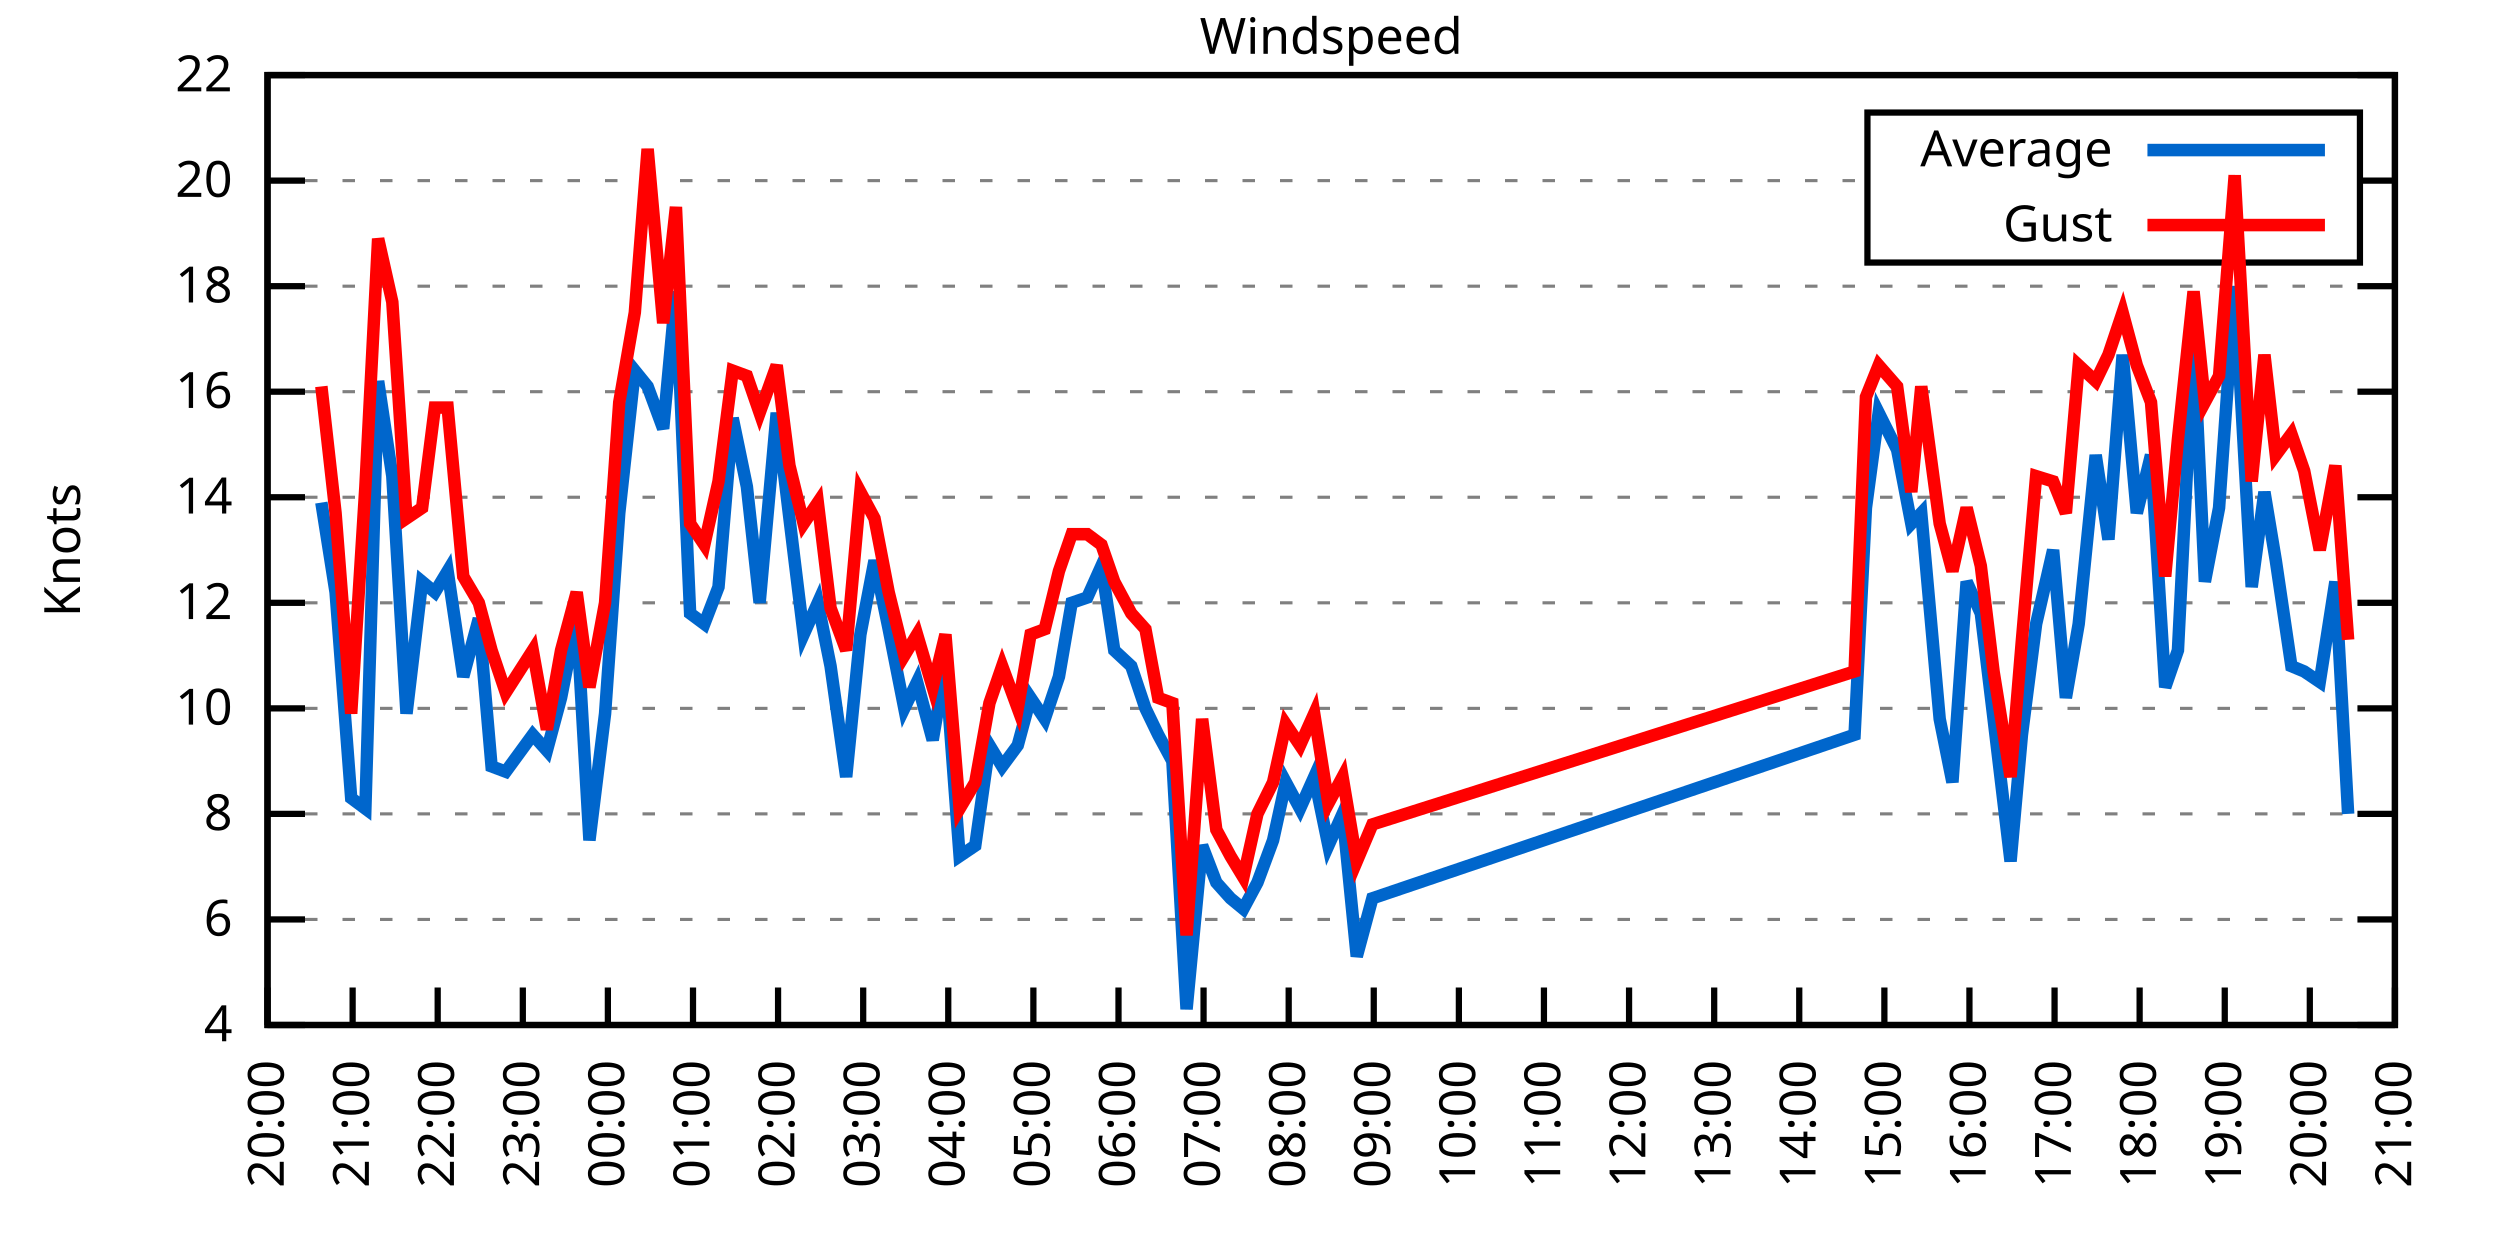
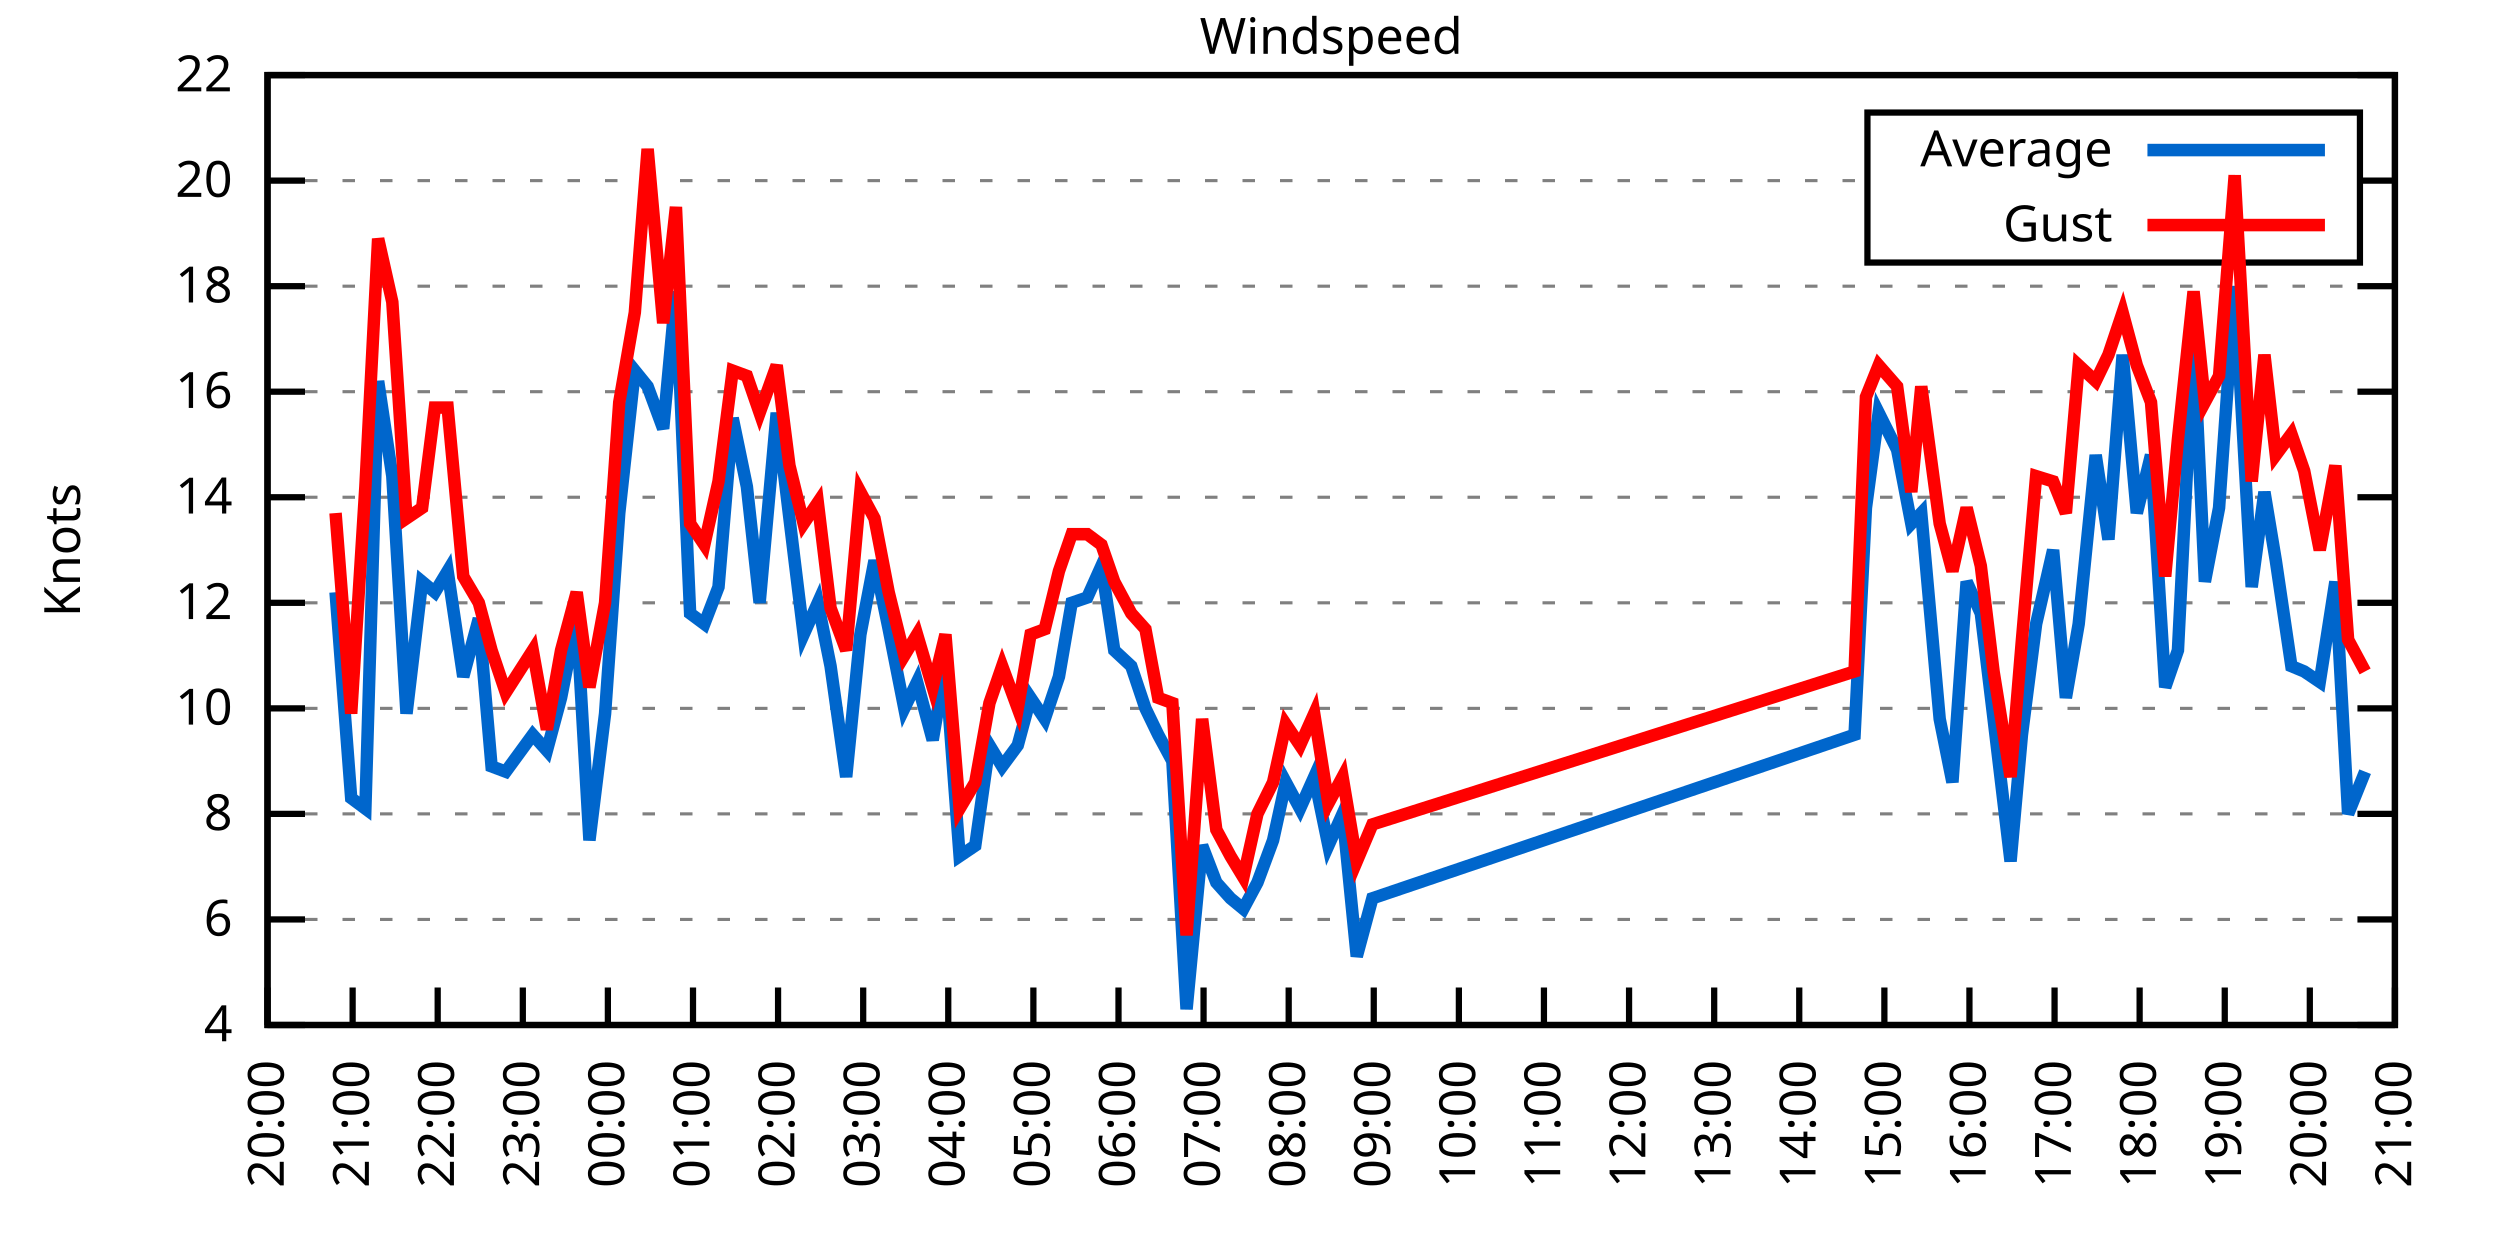
<svg xmlns="http://www.w3.org/2000/svg" xmlns:xlink="http://www.w3.org/1999/xlink" width="400" height="200" viewBox="0 0 400 200">
  <g id="gnuplot_canvas">
    <rect x="0" y="0" width="400" height="200" fill="none" />
    <defs>
      <circle id="gpDot" r="0.5" stroke-width="0.5" stroke="currentColor" />
      <path id="gpPt0" stroke-width="0.333" stroke="currentColor" d="M-1,0 h2 M0,-1 v2" />
      <path id="gpPt1" stroke-width="0.333" stroke="currentColor" d="M-1,-1 L1,1 M1,-1 L-1,1" />
      <path id="gpPt2" stroke-width="0.333" stroke="currentColor" d="M-1,0 L1,0 M0,-1 L0,1 M-1,-1 L1,1 M-1,1 L1,-1" />
      <rect id="gpPt3" stroke-width="0.333" stroke="currentColor" x="-1" y="-1" width="2" height="2" />
      <rect id="gpPt4" stroke-width="0.333" stroke="currentColor" fill="currentColor" x="-1" y="-1" width="2" height="2" />
      <circle id="gpPt5" stroke-width="0.333" stroke="currentColor" cx="0" cy="0" r="1" />
      <use xlink:href="#gpPt5" id="gpPt6" fill="currentColor" stroke="none" />
      <path id="gpPt7" stroke-width="0.333" stroke="currentColor" d="M0,-1.33 L-1.33,0.67 L1.33,0.67 z" />
      <use xlink:href="#gpPt7" id="gpPt8" fill="currentColor" stroke="none" />
      <use xlink:href="#gpPt7" id="gpPt9" stroke="currentColor" transform="rotate(180)" />
      <use xlink:href="#gpPt9" id="gpPt10" fill="currentColor" stroke="none" />
      <use xlink:href="#gpPt3" id="gpPt11" stroke="currentColor" transform="rotate(45)" />
      <use xlink:href="#gpPt11" id="gpPt12" fill="currentColor" stroke="none" />
      <path id="gpPt13" stroke-width="0.333" stroke="currentColor" d="M0,1.330 L1.265,0.411 L0.782,-1.067 L-0.782,-1.076 L-1.265,0.411 z" />
      <use xlink:href="#gpPt13" id="gpPt14" fill="currentColor" stroke="none" />
      <filter id="textbox" filterUnits="objectBoundingBox" x="0" y="0" height="1" width="1">
        <feFlood flood-color="white" flood-opacity="1" result="bgnd" />
        <feComposite in="SourceGraphic" in2="bgnd" operator="atop" />
      </filter>
      <filter id="greybox" filterUnits="objectBoundingBox" x="0" y="0" height="1" width="1">
        <feFlood flood-color="lightgrey" flood-opacity="1" result="grey" />
        <feComposite in="SourceGraphic" in2="grey" operator="atop" />
      </filter>
    </defs>
    <g fill="none" color="white" stroke="currentColor" stroke-width="1.00" stroke-linecap="butt" stroke-linejoin="miter">
</g>
    <g fill="none" color="black" stroke="currentColor" stroke-width="1.00" stroke-linecap="butt" stroke-linejoin="miter">
      <g stroke="none" shape-rendering="crispEdges">
        <polygon fill="rgb(255, 255, 255)" points="42.80,164.00 383.18,164.00 383.18,12.02 42.80,12.02 " />
      </g>
    </g>
    <g fill="none" color="black" stroke="currentColor" stroke-width="1.00" stroke-linecap="butt" stroke-linejoin="miter">
</g>
    <g fill="none" color="black" stroke="black" stroke-width="0.50" stroke-linecap="butt" stroke-linejoin="miter">
</g>
    <g fill="none" color="gray" stroke="currentColor" stroke-width="0.50" stroke-linecap="butt" stroke-linejoin="miter">
      <path stroke="gray" stroke-dasharray="2,4" class="gridline" d="M42.80,164.00 L383.19,164.00  " />
    </g>
    <g fill="none" color="gray" stroke="gray" stroke-width="1.00" stroke-linecap="butt" stroke-linejoin="miter">
</g>
    <g fill="none" color="black" stroke="currentColor" stroke-width="1.00" stroke-linecap="butt" stroke-linejoin="miter">
      <path stroke="black" d="M42.80,164.00 L48.80,164.00 M383.19,164.00 L377.19,164.00  " />
      <g transform="translate(37.20,166.60)" stroke="none" fill="black" font-family="Sans" font-size="8.00" text-anchor="end">
        <text>
          <tspan font-family="Sans"> 4</tspan>
        </text>
      </g>
    </g>
    <g fill="none" color="black" stroke="currentColor" stroke-width="1.00" stroke-linecap="butt" stroke-linejoin="miter">
</g>
    <g fill="none" color="black" stroke="black" stroke-width="0.50" stroke-linecap="butt" stroke-linejoin="miter">
</g>
    <g fill="none" color="gray" stroke="currentColor" stroke-width="0.50" stroke-linecap="butt" stroke-linejoin="miter">
      <path stroke="gray" stroke-dasharray="2,4" class="gridline" d="M42.80,147.11 L383.19,147.11  " />
    </g>
    <g fill="none" color="gray" stroke="gray" stroke-width="1.00" stroke-linecap="butt" stroke-linejoin="miter">
</g>
    <g fill="none" color="black" stroke="currentColor" stroke-width="1.00" stroke-linecap="butt" stroke-linejoin="miter">
      <path stroke="black" d="M42.80,147.11 L48.80,147.11 M383.19,147.11 L377.19,147.11  " />
      <g transform="translate(37.20,149.71)" stroke="none" fill="black" font-family="Sans" font-size="8.00" text-anchor="end">
        <text>
          <tspan font-family="Sans"> 6</tspan>
        </text>
      </g>
    </g>
    <g fill="none" color="black" stroke="currentColor" stroke-width="1.00" stroke-linecap="butt" stroke-linejoin="miter">
</g>
    <g fill="none" color="black" stroke="black" stroke-width="0.50" stroke-linecap="butt" stroke-linejoin="miter">
</g>
    <g fill="none" color="gray" stroke="currentColor" stroke-width="0.50" stroke-linecap="butt" stroke-linejoin="miter">
      <path stroke="gray" stroke-dasharray="2,4" class="gridline" d="M42.80,130.22 L383.19,130.22  " />
    </g>
    <g fill="none" color="gray" stroke="gray" stroke-width="1.00" stroke-linecap="butt" stroke-linejoin="miter">
</g>
    <g fill="none" color="black" stroke="currentColor" stroke-width="1.00" stroke-linecap="butt" stroke-linejoin="miter">
      <path stroke="black" d="M42.80,130.22 L48.80,130.22 M383.19,130.22 L377.19,130.22  " />
      <g transform="translate(37.20,132.82)" stroke="none" fill="black" font-family="Sans" font-size="8.00" text-anchor="end">
        <text>
          <tspan font-family="Sans"> 8</tspan>
        </text>
      </g>
    </g>
    <g fill="none" color="black" stroke="currentColor" stroke-width="1.00" stroke-linecap="butt" stroke-linejoin="miter">
</g>
    <g fill="none" color="black" stroke="black" stroke-width="0.50" stroke-linecap="butt" stroke-linejoin="miter">
</g>
    <g fill="none" color="gray" stroke="currentColor" stroke-width="0.50" stroke-linecap="butt" stroke-linejoin="miter">
      <path stroke="gray" stroke-dasharray="2,4" class="gridline" d="M42.80,113.34 L383.19,113.34  " />
    </g>
    <g fill="none" color="gray" stroke="gray" stroke-width="1.00" stroke-linecap="butt" stroke-linejoin="miter">
</g>
    <g fill="none" color="black" stroke="currentColor" stroke-width="1.00" stroke-linecap="butt" stroke-linejoin="miter">
      <path stroke="black" d="M42.80,113.34 L48.80,113.34 M383.19,113.34 L377.19,113.34  " />
      <g transform="translate(37.20,115.94)" stroke="none" fill="black" font-family="Sans" font-size="8.00" text-anchor="end">
        <text>
          <tspan font-family="Sans"> 10</tspan>
        </text>
      </g>
    </g>
    <g fill="none" color="black" stroke="currentColor" stroke-width="1.00" stroke-linecap="butt" stroke-linejoin="miter">
</g>
    <g fill="none" color="black" stroke="black" stroke-width="0.50" stroke-linecap="butt" stroke-linejoin="miter">
</g>
    <g fill="none" color="gray" stroke="currentColor" stroke-width="0.50" stroke-linecap="butt" stroke-linejoin="miter">
      <path stroke="gray" stroke-dasharray="2,4" class="gridline" d="M42.80,96.45 L383.19,96.45  " />
    </g>
    <g fill="none" color="gray" stroke="gray" stroke-width="1.00" stroke-linecap="butt" stroke-linejoin="miter">
</g>
    <g fill="none" color="black" stroke="currentColor" stroke-width="1.00" stroke-linecap="butt" stroke-linejoin="miter">
      <path stroke="black" d="M42.80,96.45 L48.80,96.45 M383.19,96.45 L377.19,96.45  " />
      <g transform="translate(37.20,99.05)" stroke="none" fill="black" font-family="Sans" font-size="8.00" text-anchor="end">
        <text>
          <tspan font-family="Sans"> 12</tspan>
        </text>
      </g>
    </g>
    <g fill="none" color="black" stroke="currentColor" stroke-width="1.00" stroke-linecap="butt" stroke-linejoin="miter">
</g>
    <g fill="none" color="black" stroke="black" stroke-width="0.50" stroke-linecap="butt" stroke-linejoin="miter">
</g>
    <g fill="none" color="gray" stroke="currentColor" stroke-width="0.50" stroke-linecap="butt" stroke-linejoin="miter">
      <path stroke="gray" stroke-dasharray="2,4" class="gridline" d="M42.80,79.56 L383.19,79.56  " />
    </g>
    <g fill="none" color="gray" stroke="gray" stroke-width="1.00" stroke-linecap="butt" stroke-linejoin="miter">
</g>
    <g fill="none" color="black" stroke="currentColor" stroke-width="1.00" stroke-linecap="butt" stroke-linejoin="miter">
      <path stroke="black" d="M42.80,79.56 L48.80,79.56 M383.19,79.56 L377.19,79.56  " />
      <g transform="translate(37.20,82.16)" stroke="none" fill="black" font-family="Sans" font-size="8.00" text-anchor="end">
        <text>
          <tspan font-family="Sans"> 14</tspan>
        </text>
      </g>
    </g>
    <g fill="none" color="black" stroke="currentColor" stroke-width="1.00" stroke-linecap="butt" stroke-linejoin="miter">
</g>
    <g fill="none" color="black" stroke="black" stroke-width="0.50" stroke-linecap="butt" stroke-linejoin="miter">
</g>
    <g fill="none" color="gray" stroke="currentColor" stroke-width="0.50" stroke-linecap="butt" stroke-linejoin="miter">
      <path stroke="gray" stroke-dasharray="2,4" class="gridline" d="M42.80,62.67 L383.19,62.67  " />
    </g>
    <g fill="none" color="gray" stroke="gray" stroke-width="1.00" stroke-linecap="butt" stroke-linejoin="miter">
</g>
    <g fill="none" color="black" stroke="currentColor" stroke-width="1.00" stroke-linecap="butt" stroke-linejoin="miter">
      <path stroke="black" d="M42.80,62.67 L48.80,62.67 M383.19,62.67 L377.19,62.67  " />
      <g transform="translate(37.20,65.27)" stroke="none" fill="black" font-family="Sans" font-size="8.00" text-anchor="end">
        <text>
          <tspan font-family="Sans"> 16</tspan>
        </text>
      </g>
    </g>
    <g fill="none" color="black" stroke="currentColor" stroke-width="1.00" stroke-linecap="butt" stroke-linejoin="miter">
</g>
    <g fill="none" color="black" stroke="black" stroke-width="0.50" stroke-linecap="butt" stroke-linejoin="miter">
</g>
    <g fill="none" color="gray" stroke="currentColor" stroke-width="0.50" stroke-linecap="butt" stroke-linejoin="miter">
      <path stroke="gray" stroke-dasharray="2,4" class="gridline" d="M42.80,45.79 L383.19,45.79  " />
    </g>
    <g fill="none" color="gray" stroke="gray" stroke-width="1.00" stroke-linecap="butt" stroke-linejoin="miter">
</g>
    <g fill="none" color="black" stroke="currentColor" stroke-width="1.00" stroke-linecap="butt" stroke-linejoin="miter">
      <path stroke="black" d="M42.80,45.79 L48.80,45.79 M383.19,45.79 L377.19,45.79  " />
      <g transform="translate(37.20,48.39)" stroke="none" fill="black" font-family="Sans" font-size="8.00" text-anchor="end">
        <text>
          <tspan font-family="Sans"> 18</tspan>
        </text>
      </g>
    </g>
    <g fill="none" color="black" stroke="currentColor" stroke-width="1.00" stroke-linecap="butt" stroke-linejoin="miter">
</g>
    <g fill="none" color="black" stroke="black" stroke-width="0.50" stroke-linecap="butt" stroke-linejoin="miter">
</g>
    <g fill="none" color="gray" stroke="currentColor" stroke-width="0.50" stroke-linecap="butt" stroke-linejoin="miter">
      <path stroke="gray" stroke-dasharray="2,4" class="gridline" d="M42.80,28.90 L298.79,28.90 M377.59,28.90 L383.19,28.90  " />
    </g>
    <g fill="none" color="gray" stroke="gray" stroke-width="1.00" stroke-linecap="butt" stroke-linejoin="miter">
</g>
    <g fill="none" color="black" stroke="currentColor" stroke-width="1.00" stroke-linecap="butt" stroke-linejoin="miter">
      <path stroke="black" d="M42.80,28.90 L48.80,28.90 M383.19,28.90 L377.19,28.90  " />
      <g transform="translate(37.20,31.50)" stroke="none" fill="black" font-family="Sans" font-size="8.00" text-anchor="end">
        <text>
          <tspan font-family="Sans"> 20</tspan>
        </text>
      </g>
    </g>
    <g fill="none" color="black" stroke="currentColor" stroke-width="1.00" stroke-linecap="butt" stroke-linejoin="miter">
</g>
    <g fill="none" color="black" stroke="black" stroke-width="0.50" stroke-linecap="butt" stroke-linejoin="miter">
</g>
    <g fill="none" color="gray" stroke="currentColor" stroke-width="0.50" stroke-linecap="butt" stroke-linejoin="miter">
      <path stroke="gray" stroke-dasharray="2,4" class="gridline" d="M42.80,12.01 L383.19,12.01  " />
    </g>
    <g fill="none" color="gray" stroke="gray" stroke-width="1.00" stroke-linecap="butt" stroke-linejoin="miter">
</g>
    <g fill="none" color="black" stroke="currentColor" stroke-width="1.00" stroke-linecap="butt" stroke-linejoin="miter">
      <path stroke="black" d="M42.80,12.01 L48.80,12.01 M383.19,12.01 L377.19,12.01  " />
      <g transform="translate(37.20,14.61)" stroke="none" fill="black" font-family="Sans" font-size="8.00" text-anchor="end">
        <text>
          <tspan font-family="Sans"> 22</tspan>
        </text>
      </g>
    </g>
    <g fill="none" color="black" stroke="currentColor" stroke-width="1.00" stroke-linecap="butt" stroke-linejoin="miter">
      <path stroke="black" d="M42.80,164.00 L42.80,158.00  " />
      <g transform="translate(45.40,169.60) rotate(270.00)" stroke="none" fill="black" font-family="Sans" font-size="8.00" text-anchor="end">
        <text>
          <tspan font-family="Sans">20:00</tspan>
        </text>
      </g>
    </g>
    <g fill="none" color="black" stroke="currentColor" stroke-width="1.00" stroke-linecap="butt" stroke-linejoin="miter">
      <path stroke="black" d="M56.42,164.00 L56.42,158.00  " />
      <g transform="translate(59.02,169.60) rotate(270.00)" stroke="none" fill="black" font-family="Sans" font-size="8.00" text-anchor="end">
        <text>
          <tspan font-family="Sans">21:00</tspan>
        </text>
      </g>
    </g>
    <g fill="none" color="black" stroke="currentColor" stroke-width="1.00" stroke-linecap="butt" stroke-linejoin="miter">
      <path stroke="black" d="M70.03,164.00 L70.03,158.00  " />
      <g transform="translate(72.63,169.60) rotate(270.00)" stroke="none" fill="black" font-family="Sans" font-size="8.00" text-anchor="end">
        <text>
          <tspan font-family="Sans">22:00</tspan>
        </text>
      </g>
    </g>
    <g fill="none" color="black" stroke="currentColor" stroke-width="1.00" stroke-linecap="butt" stroke-linejoin="miter">
      <path stroke="black" d="M83.65,164.00 L83.65,158.00  " />
      <g transform="translate(86.25,169.60) rotate(270.00)" stroke="none" fill="black" font-family="Sans" font-size="8.00" text-anchor="end">
        <text>
          <tspan font-family="Sans">23:00</tspan>
        </text>
      </g>
    </g>
    <g fill="none" color="black" stroke="currentColor" stroke-width="1.00" stroke-linecap="butt" stroke-linejoin="miter">
      <path stroke="black" d="M97.26,164.00 L97.26,158.00  " />
      <g transform="translate(99.86,169.60) rotate(270.00)" stroke="none" fill="black" font-family="Sans" font-size="8.00" text-anchor="end">
        <text>
          <tspan font-family="Sans">00:00</tspan>
        </text>
      </g>
    </g>
    <g fill="none" color="black" stroke="currentColor" stroke-width="1.00" stroke-linecap="butt" stroke-linejoin="miter">
      <path stroke="black" d="M110.88,164.00 L110.88,158.00  " />
      <g transform="translate(113.48,169.60) rotate(270.00)" stroke="none" fill="black" font-family="Sans" font-size="8.00" text-anchor="end">
        <text>
          <tspan font-family="Sans">01:00</tspan>
        </text>
      </g>
    </g>
    <g fill="none" color="black" stroke="currentColor" stroke-width="1.00" stroke-linecap="butt" stroke-linejoin="miter">
      <path stroke="black" d="M124.49,164.00 L124.49,158.00  " />
      <g transform="translate(127.09,169.60) rotate(270.00)" stroke="none" fill="black" font-family="Sans" font-size="8.00" text-anchor="end">
        <text>
          <tspan font-family="Sans">02:00</tspan>
        </text>
      </g>
    </g>
    <g fill="none" color="black" stroke="currentColor" stroke-width="1.00" stroke-linecap="butt" stroke-linejoin="miter">
      <path stroke="black" d="M138.11,164.00 L138.11,158.00  " />
      <g transform="translate(140.71,169.60) rotate(270.00)" stroke="none" fill="black" font-family="Sans" font-size="8.00" text-anchor="end">
        <text>
          <tspan font-family="Sans">03:00</tspan>
        </text>
      </g>
    </g>
    <g fill="none" color="black" stroke="currentColor" stroke-width="1.00" stroke-linecap="butt" stroke-linejoin="miter">
      <path stroke="black" d="M151.72,164.00 L151.72,158.00  " />
      <g transform="translate(154.32,169.60) rotate(270.00)" stroke="none" fill="black" font-family="Sans" font-size="8.00" text-anchor="end">
        <text>
          <tspan font-family="Sans">04:00</tspan>
        </text>
      </g>
    </g>
    <g fill="none" color="black" stroke="currentColor" stroke-width="1.00" stroke-linecap="butt" stroke-linejoin="miter">
      <path stroke="black" d="M165.34,164.00 L165.34,158.00  " />
      <g transform="translate(167.94,169.60) rotate(270.00)" stroke="none" fill="black" font-family="Sans" font-size="8.00" text-anchor="end">
        <text>
          <tspan font-family="Sans">05:00</tspan>
        </text>
      </g>
    </g>
    <g fill="none" color="black" stroke="currentColor" stroke-width="1.00" stroke-linecap="butt" stroke-linejoin="miter">
      <path stroke="black" d="M178.96,164.00 L178.96,158.00  " />
      <g transform="translate(181.56,169.60) rotate(270.00)" stroke="none" fill="black" font-family="Sans" font-size="8.00" text-anchor="end">
        <text>
          <tspan font-family="Sans">06:00</tspan>
        </text>
      </g>
    </g>
    <g fill="none" color="black" stroke="currentColor" stroke-width="1.00" stroke-linecap="butt" stroke-linejoin="miter">
      <path stroke="black" d="M192.57,164.00 L192.57,158.00  " />
      <g transform="translate(195.17,169.60) rotate(270.00)" stroke="none" fill="black" font-family="Sans" font-size="8.00" text-anchor="end">
        <text>
          <tspan font-family="Sans">07:00</tspan>
        </text>
      </g>
    </g>
    <g fill="none" color="black" stroke="currentColor" stroke-width="1.00" stroke-linecap="butt" stroke-linejoin="miter">
      <path stroke="black" d="M206.19,164.00 L206.19,158.00  " />
      <g transform="translate(208.79,169.60) rotate(270.00)" stroke="none" fill="black" font-family="Sans" font-size="8.00" text-anchor="end">
        <text>
          <tspan font-family="Sans">08:00</tspan>
        </text>
      </g>
    </g>
    <g fill="none" color="black" stroke="currentColor" stroke-width="1.00" stroke-linecap="butt" stroke-linejoin="miter">
      <path stroke="black" d="M219.80,164.00 L219.80,158.00  " />
      <g transform="translate(222.40,169.60) rotate(270.00)" stroke="none" fill="black" font-family="Sans" font-size="8.00" text-anchor="end">
        <text>
          <tspan font-family="Sans">09:00</tspan>
        </text>
      </g>
    </g>
    <g fill="none" color="black" stroke="currentColor" stroke-width="1.00" stroke-linecap="butt" stroke-linejoin="miter">
      <path stroke="black" d="M233.42,164.00 L233.42,158.00  " />
      <g transform="translate(236.02,169.60) rotate(270.00)" stroke="none" fill="black" font-family="Sans" font-size="8.00" text-anchor="end">
        <text>
          <tspan font-family="Sans">10:00</tspan>
        </text>
      </g>
    </g>
    <g fill="none" color="black" stroke="currentColor" stroke-width="1.00" stroke-linecap="butt" stroke-linejoin="miter">
      <path stroke="black" d="M247.03,164.00 L247.03,158.00  " />
      <g transform="translate(249.63,169.60) rotate(270.00)" stroke="none" fill="black" font-family="Sans" font-size="8.00" text-anchor="end">
        <text>
          <tspan font-family="Sans">11:00</tspan>
        </text>
      </g>
    </g>
    <g fill="none" color="black" stroke="currentColor" stroke-width="1.00" stroke-linecap="butt" stroke-linejoin="miter">
      <path stroke="black" d="M260.65,164.00 L260.65,158.00  " />
      <g transform="translate(263.25,169.60) rotate(270.00)" stroke="none" fill="black" font-family="Sans" font-size="8.00" text-anchor="end">
        <text>
          <tspan font-family="Sans">12:00</tspan>
        </text>
      </g>
    </g>
    <g fill="none" color="black" stroke="currentColor" stroke-width="1.00" stroke-linecap="butt" stroke-linejoin="miter">
      <path stroke="black" d="M274.27,164.00 L274.27,158.00  " />
      <g transform="translate(276.87,169.60) rotate(270.00)" stroke="none" fill="black" font-family="Sans" font-size="8.00" text-anchor="end">
        <text>
          <tspan font-family="Sans">13:00</tspan>
        </text>
      </g>
    </g>
    <g fill="none" color="black" stroke="currentColor" stroke-width="1.00" stroke-linecap="butt" stroke-linejoin="miter">
      <path stroke="black" d="M287.88,164.00 L287.88,158.00  " />
      <g transform="translate(290.48,169.60) rotate(270.00)" stroke="none" fill="black" font-family="Sans" font-size="8.00" text-anchor="end">
        <text>
          <tspan font-family="Sans">14:00</tspan>
        </text>
      </g>
    </g>
    <g fill="none" color="black" stroke="currentColor" stroke-width="1.00" stroke-linecap="butt" stroke-linejoin="miter">
      <path stroke="black" d="M301.50,164.00 L301.50,158.00  " />
      <g transform="translate(304.10,169.60) rotate(270.00)" stroke="none" fill="black" font-family="Sans" font-size="8.00" text-anchor="end">
        <text>
          <tspan font-family="Sans">15:00</tspan>
        </text>
      </g>
    </g>
    <g fill="none" color="black" stroke="currentColor" stroke-width="1.00" stroke-linecap="butt" stroke-linejoin="miter">
      <path stroke="black" d="M315.11,164.00 L315.11,158.00  " />
      <g transform="translate(317.71,169.60) rotate(270.00)" stroke="none" fill="black" font-family="Sans" font-size="8.00" text-anchor="end">
        <text>
          <tspan font-family="Sans">16:00</tspan>
        </text>
      </g>
    </g>
    <g fill="none" color="black" stroke="currentColor" stroke-width="1.00" stroke-linecap="butt" stroke-linejoin="miter">
      <path stroke="black" d="M328.73,164.00 L328.73,158.00  " />
      <g transform="translate(331.33,169.60) rotate(270.00)" stroke="none" fill="black" font-family="Sans" font-size="8.00" text-anchor="end">
        <text>
          <tspan font-family="Sans">17:00</tspan>
        </text>
      </g>
    </g>
    <g fill="none" color="black" stroke="currentColor" stroke-width="1.00" stroke-linecap="butt" stroke-linejoin="miter">
      <path stroke="black" d="M342.34,164.00 L342.34,158.00  " />
      <g transform="translate(344.94,169.60) rotate(270.00)" stroke="none" fill="black" font-family="Sans" font-size="8.00" text-anchor="end">
        <text>
          <tspan font-family="Sans">18:00</tspan>
        </text>
      </g>
    </g>
    <g fill="none" color="black" stroke="currentColor" stroke-width="1.00" stroke-linecap="butt" stroke-linejoin="miter">
      <path stroke="black" d="M355.96,164.00 L355.96,158.00  " />
      <g transform="translate(358.56,169.60) rotate(270.00)" stroke="none" fill="black" font-family="Sans" font-size="8.00" text-anchor="end">
        <text>
          <tspan font-family="Sans">19:00</tspan>
        </text>
      </g>
    </g>
    <g fill="none" color="black" stroke="currentColor" stroke-width="1.00" stroke-linecap="butt" stroke-linejoin="miter">
      <path stroke="black" d="M369.57,164.00 L369.57,158.00  " />
      <g transform="translate(372.17,169.60) rotate(270.00)" stroke="none" fill="black" font-family="Sans" font-size="8.00" text-anchor="end">
        <text>
          <tspan font-family="Sans">20:00</tspan>
        </text>
      </g>
    </g>
    <g fill="none" color="black" stroke="currentColor" stroke-width="1.00" stroke-linecap="butt" stroke-linejoin="miter">
      <path stroke="black" d="M383.19,164.00 L383.19,158.00  " />
      <g transform="translate(385.79,169.60) rotate(270.00)" stroke="none" fill="black" font-family="Sans" font-size="8.00" text-anchor="end">
        <text>
          <tspan font-family="Sans">21:00</tspan>
        </text>
      </g>
    </g>
    <g fill="none" color="black" stroke="currentColor" stroke-width="1.00" stroke-linecap="butt" stroke-linejoin="miter">
</g>
    <g fill="none" color="black" stroke="currentColor" stroke-width="1.00" stroke-linecap="butt" stroke-linejoin="miter">
      <path stroke="black" d="M42.80,12.01 L42.80,164.00 L383.19,164.00 L383.19,12.01 L42.80,12.01 Z  " />
    </g>
    <g fill="none" color="black" stroke="currentColor" stroke-width="1.00" stroke-linecap="butt" stroke-linejoin="miter">
</g>
    <g fill="none" color="black" stroke="currentColor" stroke-width="1.00" stroke-linecap="butt" stroke-linejoin="miter">
      <path stroke="black" d="M298.79,42.01 L298.79,18.01 L377.59,18.01 L377.59,42.01 L298.79,42.01 Z  " />
    </g>
    <g id="Windspeed_plot_1">
      <g fill="none" color="white" stroke="black" stroke-width="2.00" stroke-linecap="butt" stroke-linejoin="miter">
</g>
      <g fill="none" color="black" stroke="currentColor" stroke-width="2.00" stroke-linecap="butt" stroke-linejoin="miter">
        <g transform="translate(337.99,26.61)" stroke="none" fill="black" font-family="Sans" font-size="8.00" text-anchor="end">
          <text>
            <tspan font-family="Sans">Average</tspan>
          </text>
        </g>
      </g>
      <g fill="none" color="black" stroke="currentColor" stroke-width="2.00" stroke-linecap="butt" stroke-linejoin="miter">
-         <path stroke="rgb(  0, 102, 204)" d="M343.59,24.01 L371.99,24.01 M51.42,80.41 L53.69,94.76 L56.19,127.69 L58.46,129.38 L60.50,60.98 L62.77,76.18   L65.04,114.18 L67.54,93.07 L69.58,94.76 L71.62,91.38 L74.12,108.27 L76.61,98.98 L78.65,122.62 L80.92,123.47   L85.24,117.56 L87.50,120.09 L89.77,111.65 L92.27,98.98 L94.31,134.45 L96.81,114.18 L99.08,82.09 L101.57,59.30   L103.62,61.83 L106.11,68.58 L108.15,46.63 L110.42,98.14 L112.69,99.83 L114.96,93.92 L117.23,66.90 L119.50,77.87   L121.54,96.45 L124.27,66.05 L126.31,82.94 L128.58,101.52 L130.85,96.45 L132.89,106.58 L135.39,124.31 L137.66,101.52   L139.92,89.69 L142.19,100.67 L144.69,113.34 L146.73,109.11 L149.23,118.40 L151.27,106.58 L153.54,136.98 L156.04,135.29   L158.31,119.25 L160.35,122.62 L162.84,119.25 L164.89,111.65 L167.16,115.03 L169.43,108.27 L171.47,96.45 L173.96,95.60   L176.23,90.54 L178.28,104.05 L181.00,106.58 L183.27,113.34 L185.31,117.56 L187.58,121.78 L189.85,161.47 L192.34,135.29   L194.61,141.20 L196.88,143.73 L198.93,145.42 L201.19,141.20 L203.69,134.45 L205.73,125.16 L208.00,129.38 L210.27,124.31   L212.54,135.29 L214.81,130.22 L217.08,153.02 L219.58,143.73 L296.73,117.56 L298.55,81.25 L300.59,66.05 L303.54,71.96   L305.81,83.78 L307.40,82.09 L310.35,115.03 L312.39,125.16 L314.66,93.07 L316.93,98.14 L318.97,115.03 L321.69,137.82   L323.51,117.56 L325.78,99.83 L328.50,88.00 L330.54,111.65 L332.59,99.83 L335.31,72.81 L337.35,86.32 L339.62,56.76   L341.89,82.09 L344.16,72.81 L346.43,109.96 L348.47,104.05 L350.97,54.23 L352.78,93.07 L355.05,81.25 L357.55,45.79   L360.27,93.92 L362.31,78.72 L364.13,89.69 L366.62,106.58 L368.67,107.43 L371.16,109.11 L373.66,93.07 L375.70,130.22    " />
+         <path stroke="rgb(  0, 102, 204)" d="M343.59,24.01 L371.99,24.01 M53.69,94.76 L56.19,127.69 L58.46,129.38 L60.50,60.98 L62.77,76.18 L65.04,114.18   L67.54,93.07 L69.58,94.76 L71.62,91.38 L74.12,108.27 L76.61,98.98 L78.65,122.62 L80.92,123.47 L85.24,117.56   L87.50,120.09 L89.77,111.65 L92.27,98.98 L94.31,134.45 L96.81,114.18 L99.08,82.09 L101.57,59.30 L103.62,61.83   L106.11,68.58 L108.15,46.63 L110.42,98.14 L112.69,99.83 L114.96,93.92 L117.23,66.90 L119.50,77.87 L121.54,96.45   L124.27,66.05 L126.31,82.94 L128.58,101.52 L130.85,96.45 L132.89,106.58 L135.39,124.31 L137.66,101.52 L139.92,89.69   L142.19,100.67 L144.69,113.34 L146.73,109.11 L149.23,118.40 L151.27,106.58 L153.54,136.98 L156.04,135.29 L158.31,119.25   L160.35,122.62 L162.84,119.25 L164.89,111.65 L167.16,115.03 L169.43,108.27 L171.47,96.45 L173.96,95.60 L176.23,90.54   L178.28,104.05 L181.00,106.58 L183.27,113.34 L185.31,117.56 L187.58,121.78 L189.85,161.47 L192.34,135.29 L194.61,141.20   L196.88,143.73 L198.93,145.42 L201.19,141.20 L203.69,134.45 L205.73,125.16 L208.00,129.38 L210.27,124.31 L212.54,135.29   L214.81,130.22 L217.08,153.02 L219.58,143.73 L296.73,117.56 L298.55,81.25 L300.59,66.05 L303.54,71.96 L305.81,83.78   L307.40,82.09 L310.35,115.03 L312.39,125.16 L314.66,93.07 L316.93,98.14 L318.97,115.03 L321.69,137.82 L323.51,117.56   L325.78,99.83 L328.50,88.00 L330.54,111.65 L332.59,99.83 L335.31,72.81 L337.35,86.32 L339.62,56.76 L341.89,82.09   L344.16,72.81 L346.43,109.96 L348.47,104.05 L350.97,54.23 L352.78,93.07 L355.05,81.25 L357.55,45.79 L360.27,93.92   L362.31,78.72 L364.13,89.69 L366.62,106.58 L368.67,107.43 L371.16,109.11 L373.66,93.07 L375.70,130.22 L378.42,123.47    " />
      </g>
    </g>
    <g id="Windspeed_plot_2">
      <g fill="none" color="black" stroke="currentColor" stroke-width="2.00" stroke-linecap="butt" stroke-linejoin="miter">
        <g transform="translate(337.99,38.61)" stroke="none" fill="black" font-family="Sans" font-size="8.00" text-anchor="end">
          <text>
            <tspan font-family="Sans">Gust</tspan>
          </text>
        </g>
      </g>
      <g fill="none" color="black" stroke="currentColor" stroke-width="2.00" stroke-linecap="butt" stroke-linejoin="miter">
-         <path stroke="rgb(255,   0,   0)" d="M343.59,36.01 L371.99,36.01 M51.42,61.83 L53.69,82.09 L56.19,114.18 L58.46,77.87 L60.50,38.19 L62.77,48.32   L65.04,82.94 L67.54,81.25 L69.58,65.21 L71.62,65.21 L74.12,92.23 L76.61,96.45 L78.65,104.05 L80.92,110.80   L85.24,104.05 L87.50,116.71 L89.77,104.05 L92.27,94.76 L94.31,109.96 L96.81,96.45 L99.08,64.36 L101.57,50.01   L103.62,23.83 L106.11,51.70 L108.15,33.12 L110.42,83.78 L112.69,87.16 L114.96,77.03 L117.23,59.30 L119.50,60.14   L121.54,66.05 L124.27,58.45 L126.31,74.49 L128.58,83.78 L130.85,80.41 L132.89,97.29 L135.39,104.05 L137.66,78.72   L139.92,82.94 L142.19,94.76 L144.69,104.89 L146.73,101.52 L149.23,109.96 L151.27,101.52 L153.54,129.38 L156.04,125.16   L158.31,112.49 L160.35,106.58 L162.84,113.34 L164.89,101.52 L167.16,100.67 L169.43,91.38 L171.47,85.47 L173.96,85.47   L176.23,87.16 L178.28,93.07 L181.00,98.14 L183.27,100.67 L185.31,111.65 L187.58,112.49 L189.85,149.65 L192.34,115.03   L194.61,132.76 L196.88,136.98 L198.93,140.36 L201.19,130.22 L203.69,125.16 L205.73,115.87 L208.00,119.25 L210.27,114.18   L212.54,128.54 L214.81,124.31 L217.08,137.82 L219.58,131.91 L296.73,107.43 L298.55,63.52 L300.59,58.45 L303.54,61.83   L305.81,78.72 L307.40,61.83 L310.35,83.78 L312.39,91.38 L314.66,81.25 L316.93,90.54 L318.97,107.43 L321.69,124.31   L323.51,102.36 L325.78,76.18 L328.50,77.03 L330.54,82.09 L332.59,58.45 L335.31,60.98 L337.35,56.76 L339.62,50.01   L341.89,58.45 L344.16,64.36 L346.43,92.23 L348.47,70.27 L350.97,46.63 L352.78,64.36 L355.05,60.14 L357.55,28.05   L360.27,77.03 L362.31,56.76 L364.13,72.81 L366.62,69.43 L368.67,75.34 L371.16,88.00 L373.66,74.49 L375.70,102.36    " />
+         <path stroke="rgb(255,   0,   0)" d="M343.59,36.01 L371.99,36.01 M53.69,82.09 L56.19,114.18 L58.46,77.87 L60.50,38.19 L62.77,48.32 L65.04,82.94   L67.54,81.25 L69.58,65.21 L71.62,65.21 L74.12,92.23 L76.61,96.45 L78.65,104.05 L80.92,110.80 L85.24,104.05   L87.50,116.71 L89.77,104.05 L92.27,94.76 L94.31,109.96 L96.81,96.45 L99.08,64.36 L101.57,50.01 L103.62,23.83   L106.11,51.70 L108.15,33.12 L110.42,83.78 L112.69,87.16 L114.96,77.03 L117.23,59.30 L119.50,60.14 L121.54,66.05   L124.27,58.45 L126.31,74.49 L128.58,83.78 L130.85,80.41 L132.89,97.29 L135.39,104.05 L137.66,78.72 L139.92,82.94   L142.19,94.76 L144.69,104.89 L146.73,101.52 L149.23,109.96 L151.27,101.52 L153.54,129.38 L156.04,125.16 L158.31,112.49   L160.35,106.58 L162.84,113.34 L164.89,101.52 L167.16,100.67 L169.43,91.38 L171.47,85.47 L173.96,85.47 L176.23,87.16   L178.28,93.07 L181.00,98.14 L183.27,100.67 L185.31,111.65 L187.58,112.49 L189.85,149.65 L192.34,115.03 L194.61,132.76   L196.88,136.98 L198.93,140.36 L201.19,130.22 L203.69,125.16 L205.73,115.87 L208.00,119.25 L210.27,114.18 L212.54,128.54   L214.81,124.31 L217.08,137.82 L219.58,131.91 L296.73,107.43 L298.55,63.52 L300.59,58.45 L303.54,61.83 L305.81,78.72   L307.40,61.83 L310.35,83.78 L312.39,91.38 L314.66,81.25 L316.93,90.54 L318.97,107.43 L321.69,124.31 L323.51,102.36   L325.78,76.18 L328.50,77.03 L330.54,82.09 L332.59,58.45 L335.31,60.98 L337.35,56.76 L339.62,50.01 L341.89,58.45   L344.16,64.36 L346.43,92.23 L348.47,70.27 L350.97,46.63 L352.78,64.36 L355.05,60.14 L357.55,28.05 L360.27,77.03   L362.31,56.76 L364.13,72.81 L366.62,69.43 L368.67,75.34 L371.16,88.00 L373.66,74.49 L375.70,102.36 L378.42,107.43    " />
      </g>
    </g>
    <g fill="none" color="black" stroke="currentColor" stroke-width="2.00" stroke-linecap="butt" stroke-linejoin="miter">
</g>
    <g fill="none" color="black" stroke="black" stroke-width="1.00" stroke-linecap="butt" stroke-linejoin="miter">
</g>
    <g fill="none" color="black" stroke="currentColor" stroke-width="1.00" stroke-linecap="butt" stroke-linejoin="miter">
      <path stroke="black" d="M42.80,12.01 L42.80,164.00 L383.19,164.00 L383.19,12.01 L42.80,12.01 Z  " />
      <g transform="translate(12.80,88.01) rotate(270.00)" stroke="none" fill="black" font-family="Sans" font-size="8.00" text-anchor="middle">
        <text>
          <tspan font-family="Sans">Knots</tspan>
        </text>
      </g>
    </g>
    <g fill="none" color="black" stroke="currentColor" stroke-width="1.00" stroke-linecap="butt" stroke-linejoin="miter">
</g>
    <g fill="none" color="black" stroke="currentColor" stroke-width="1.00" stroke-linecap="butt" stroke-linejoin="miter">
      <g transform="translate(212.99,8.61)" stroke="none" fill="black" font-family="Sans" font-size="8.00" text-anchor="middle">
        <text>
          <tspan font-family="Sans">Windspeed</tspan>
        </text>
      </g>
    </g>
    <g fill="none" color="black" stroke="currentColor" stroke-width="1.00" stroke-linecap="butt" stroke-linejoin="miter">
</g>
  </g>
</svg>
